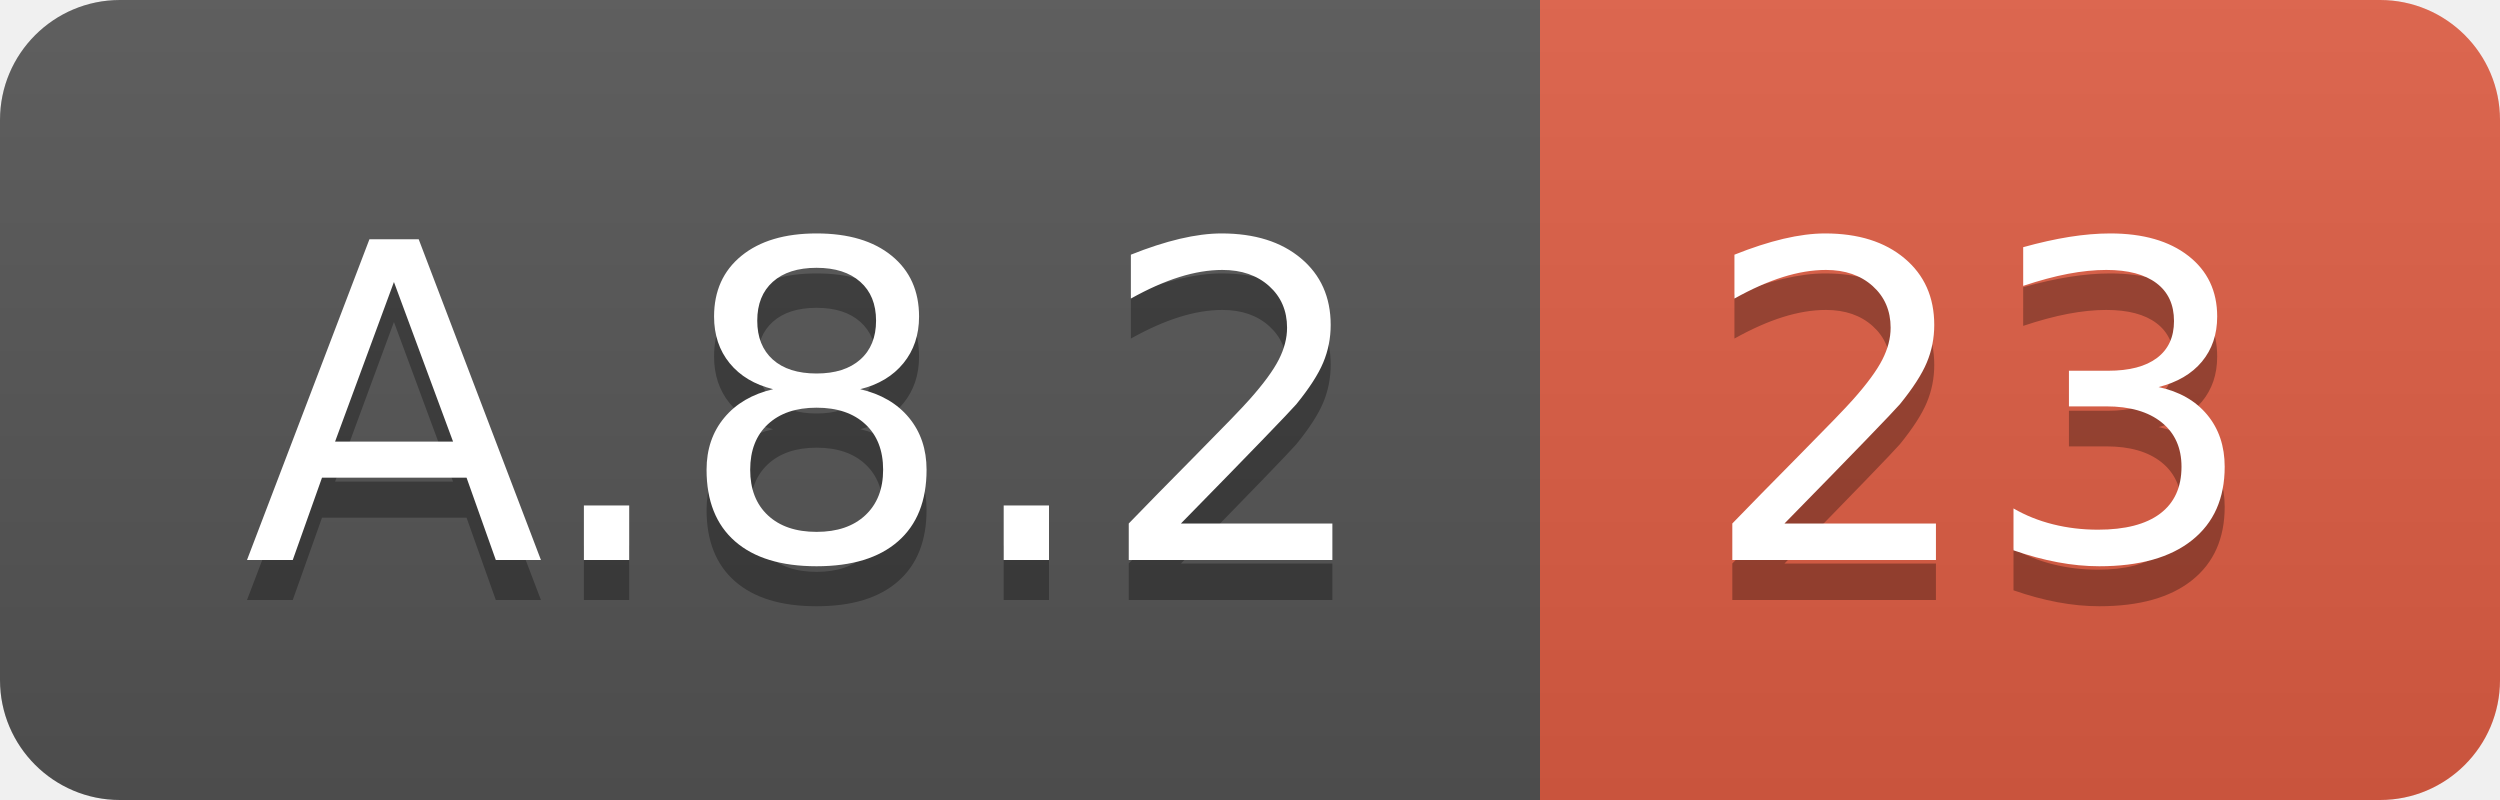
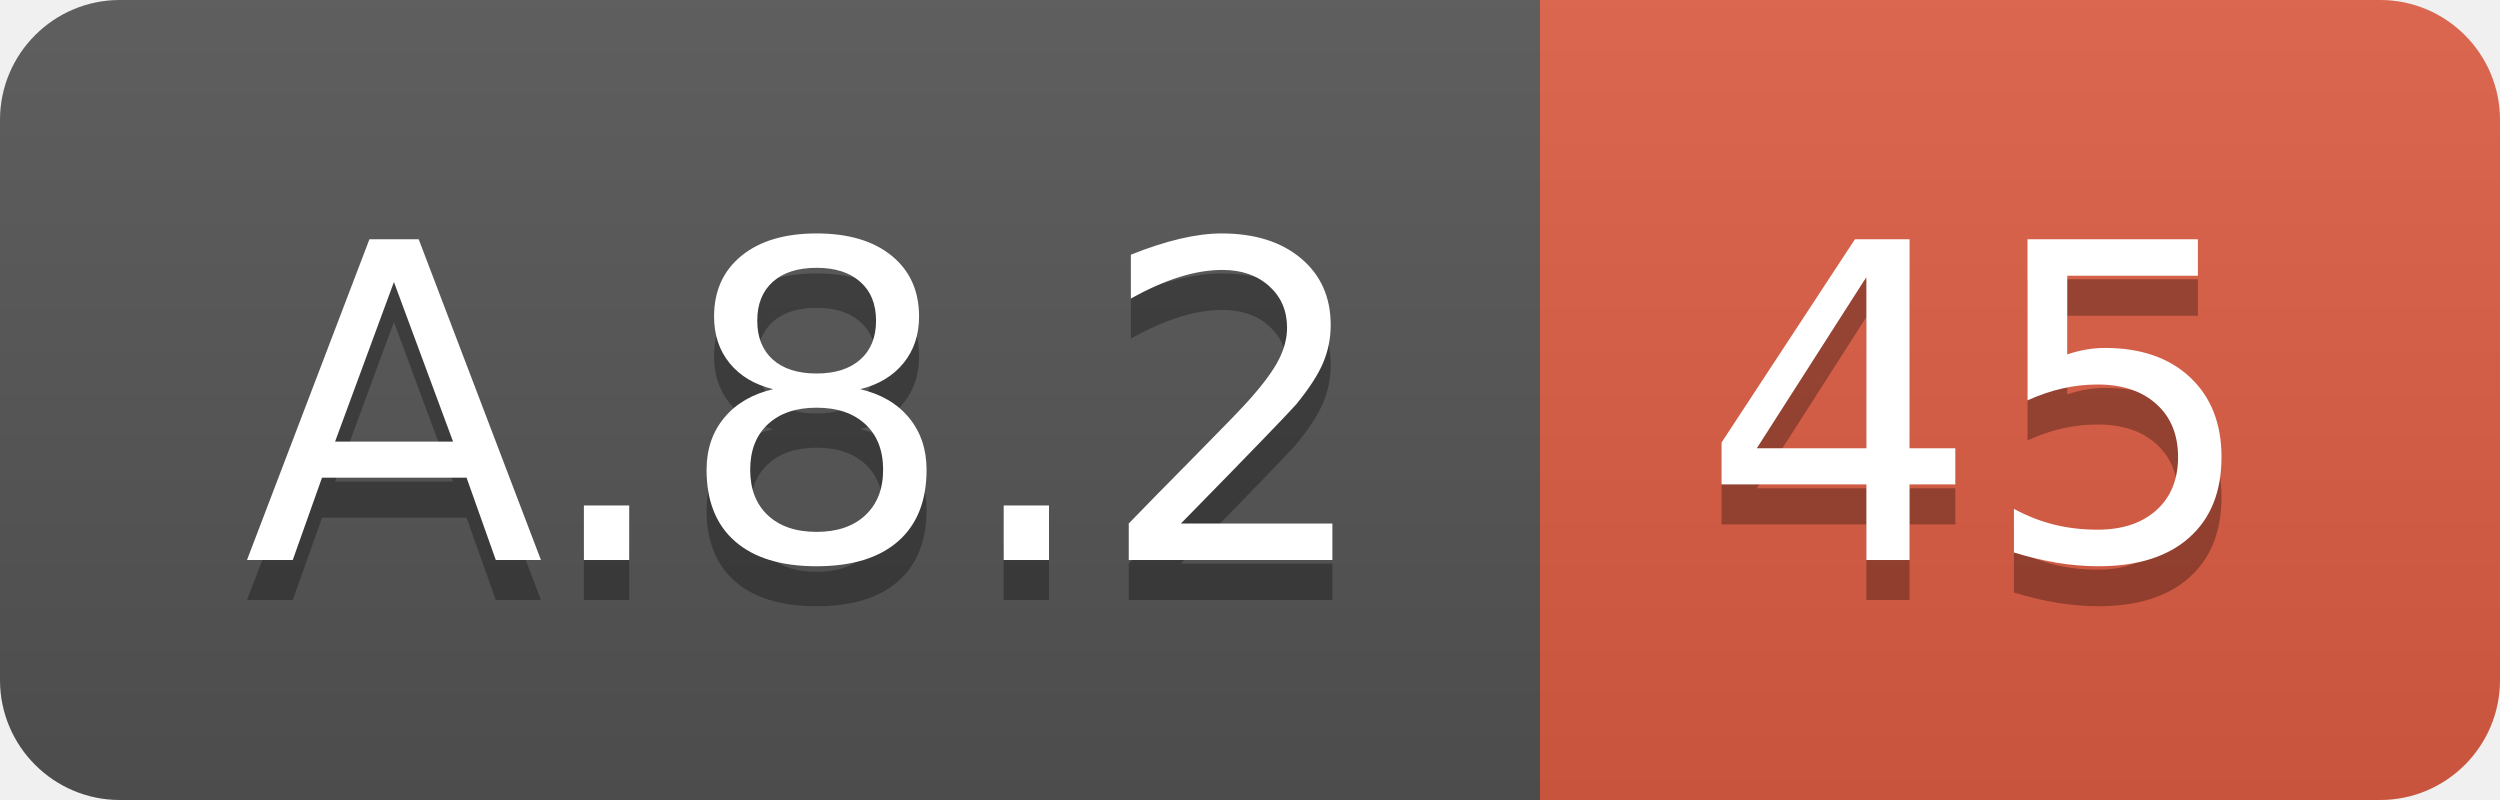
<svg xmlns="http://www.w3.org/2000/svg" width="62.5" height="20">
  <linearGradient id="smooth" x2="0" y2="100%">
    <stop offset="0" stop-color="#bbb" stop-opacity=".1" />
    <stop offset="1" stop-opacity=".1" />
  </linearGradient>
  <clipPath id="round">
    <rect width="62.5" height="20" rx="3" fill="#fff" />
  </clipPath>
  <g clip-path="url(#round)">
    <rect width="38.5" height="20" fill="#555" />
    <rect x="38.5" width="24.0" height="20" fill="#e05d44" />
    <rect width="62.5" height="20" fill="url(#smooth)" />
  </g>
  <g fill="#fff" text-anchor="middle" font-family="DejaVu Sans,Verdana,Geneva,sans-serif" font-size="110">
    <text x="202.5" y="150" fill="#010101" fill-opacity=".3" transform="scale(0.1)" textLength="285.0" lengthAdjust="spacing">A.8.2</text>
    <text x="202.5" y="140" transform="scale(0.1)" textLength="285.0" lengthAdjust="spacing">A.8.2</text>
-     <text x="495.0" y="150" fill="#010101" fill-opacity=".3" transform="scale(0.1)" textLength="140.0" lengthAdjust="spacing">23</text>
-     <text x="495.0" y="140" transform="scale(0.1)" textLength="140.0" lengthAdjust="spacing">23</text>
+     <text x="495.0" y="150" fill="#010101" fill-opacity=".3" transform="scale(0.1)" textLength="140.0" lengthAdjust="spacing">45</text>
+     <text x="495.0" y="140" transform="scale(0.1)" textLength="140.0" lengthAdjust="spacing">45</text>
  </g>
</svg>
